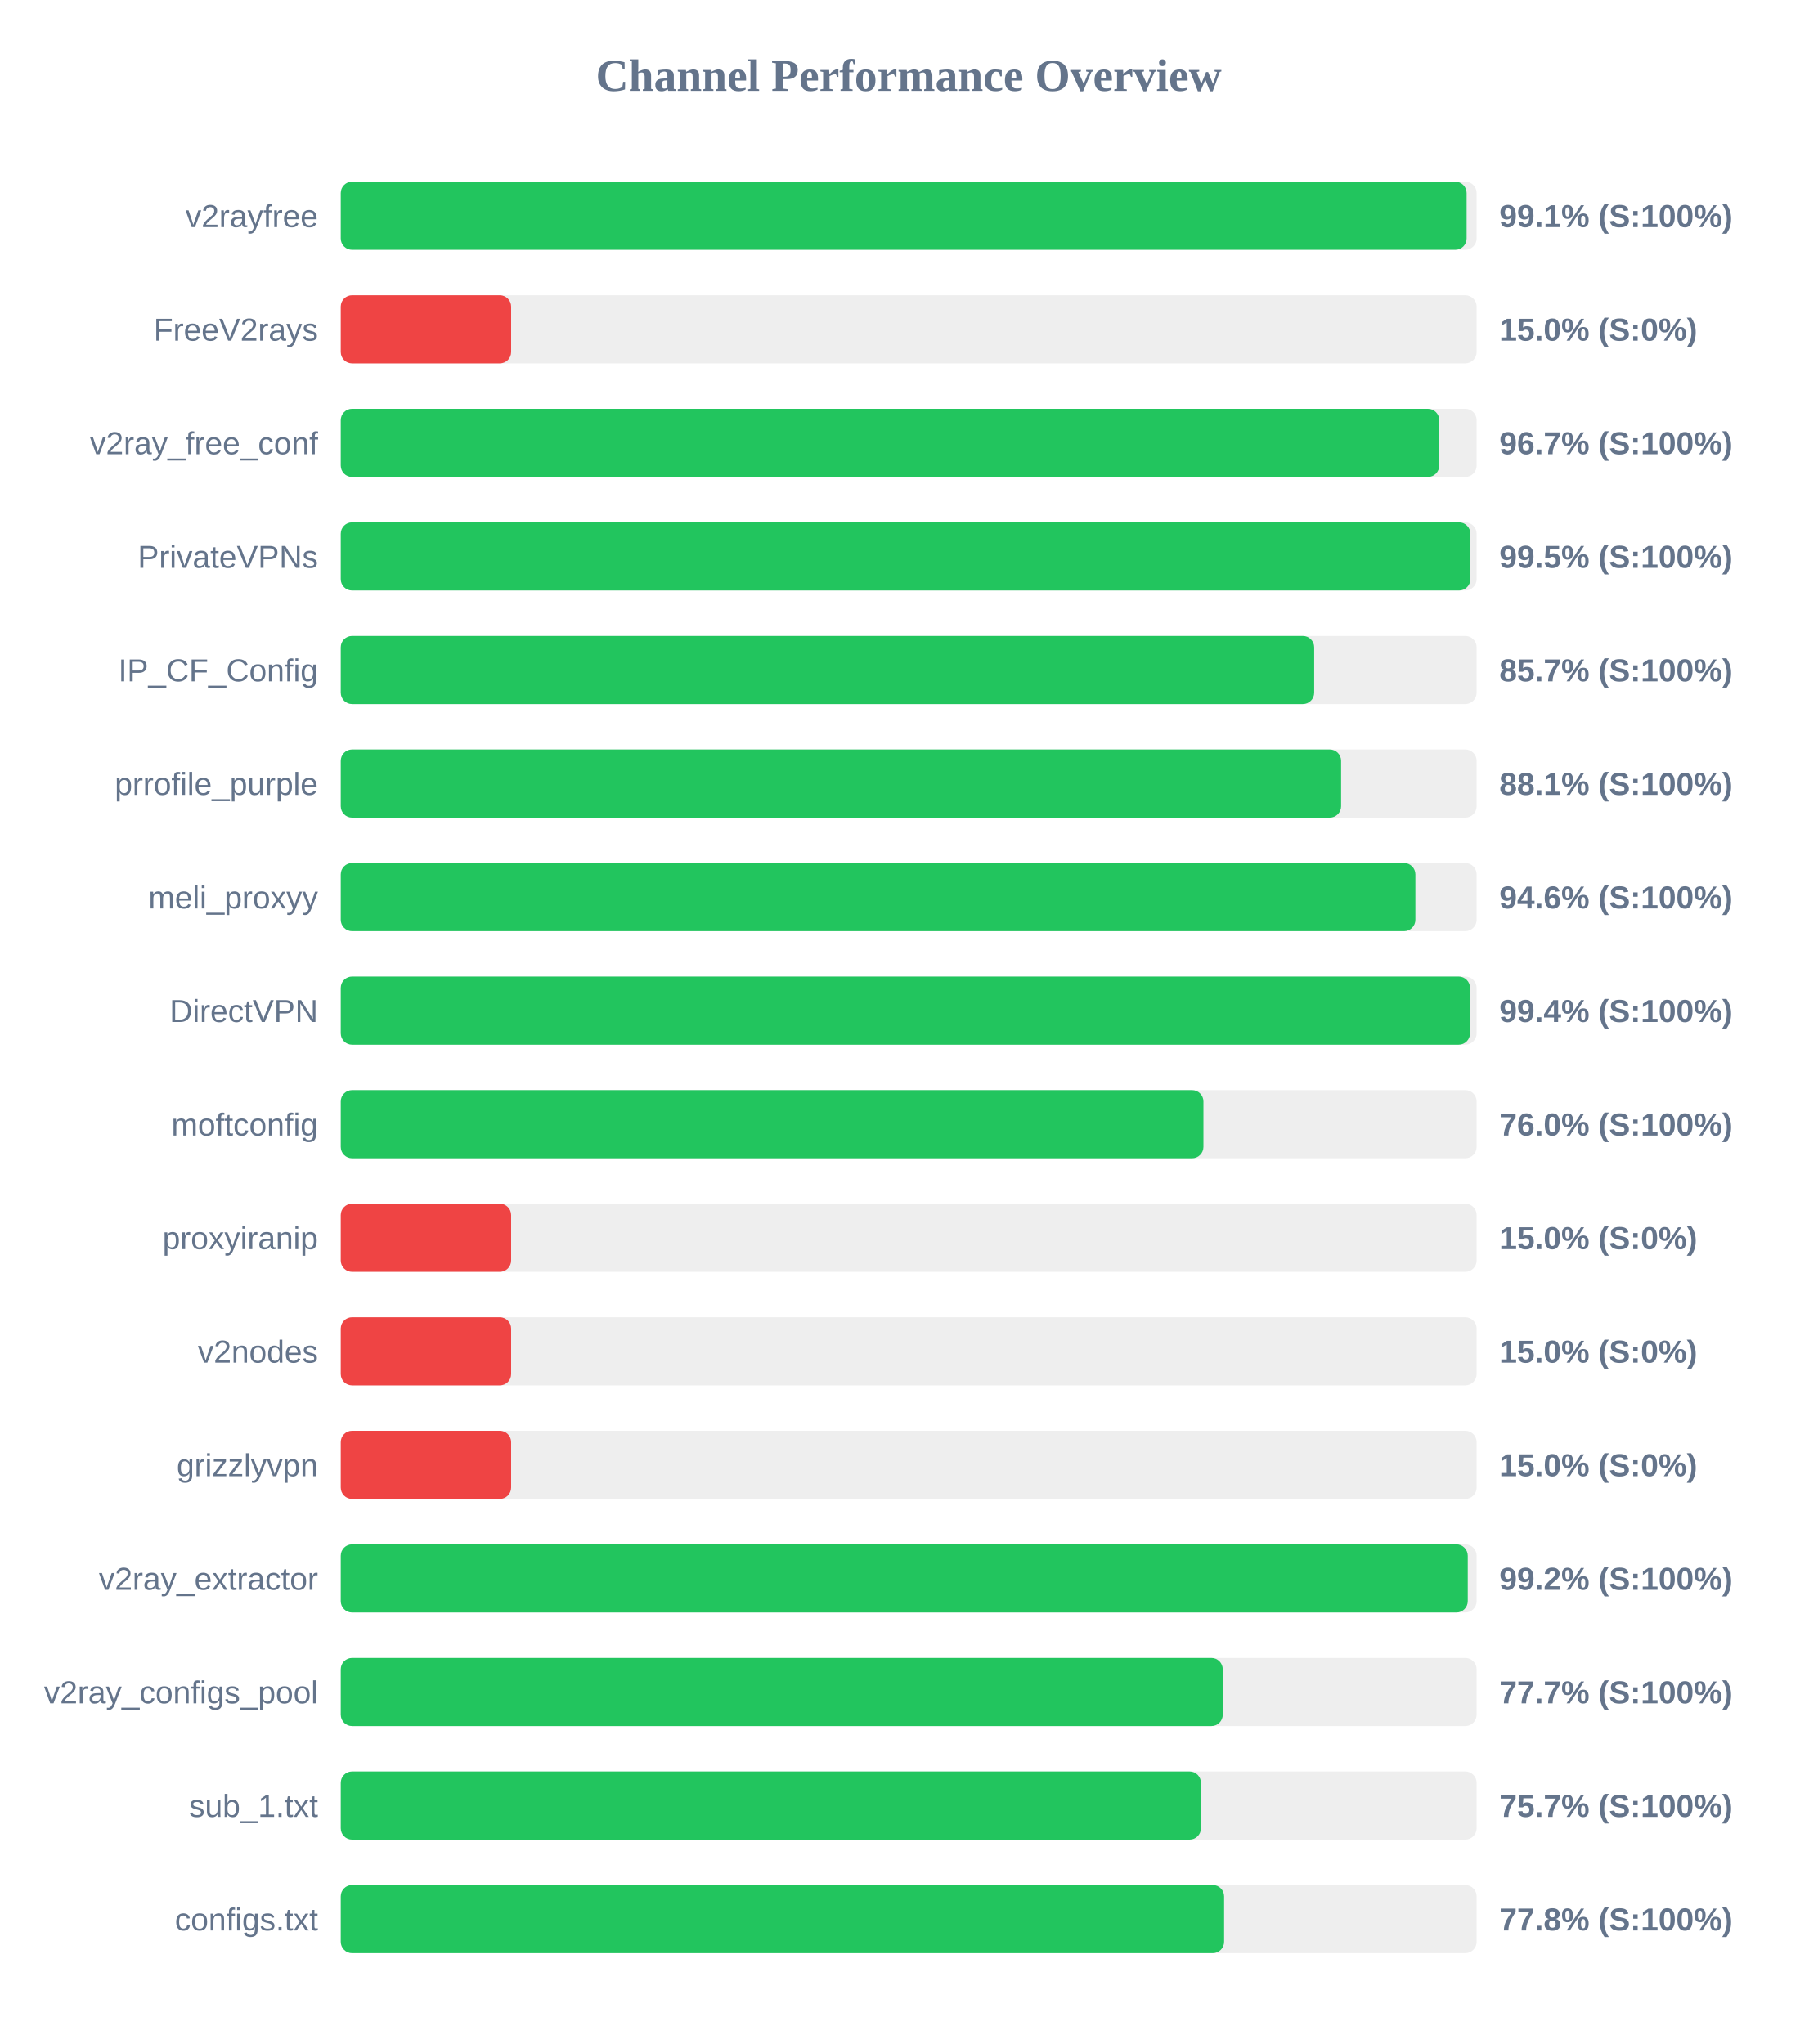
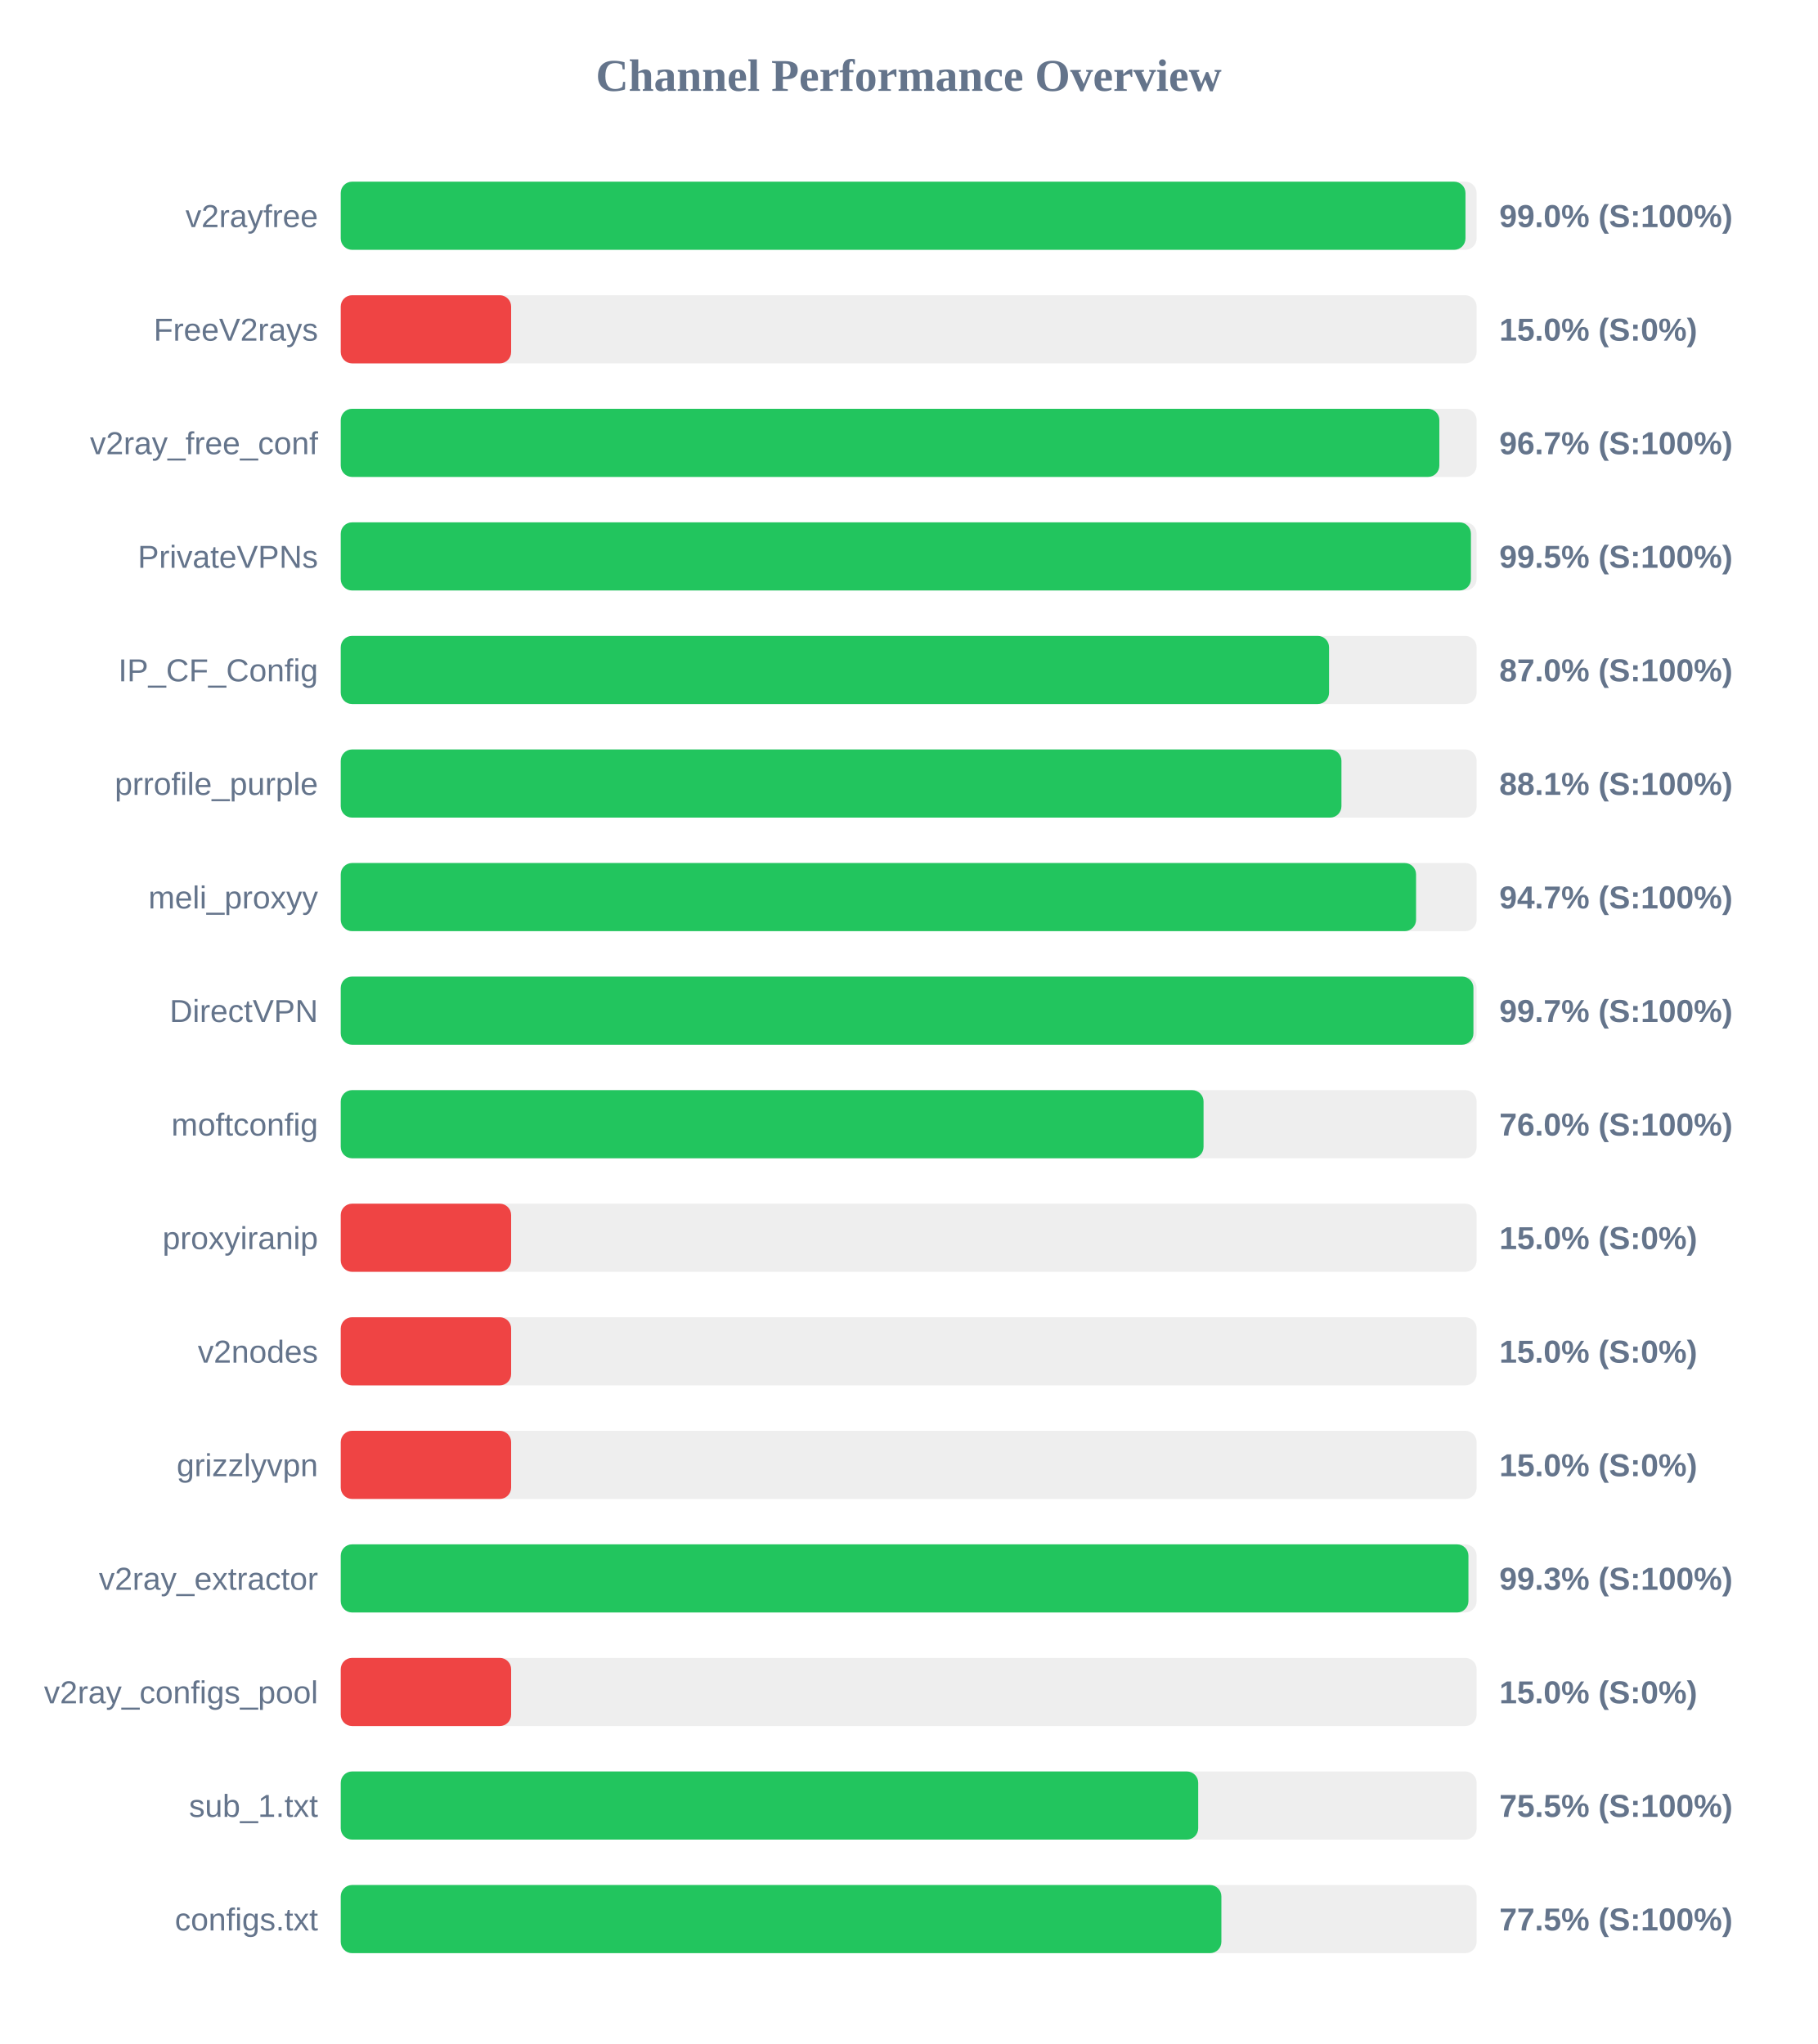
<svg xmlns="http://www.w3.org/2000/svg" width="800" height="900" version="1.1">
  <style>
        .row { font: 14px Arial; fill: #64748b; }
        .score { font: bold 14px Arial; fill: #64748b; }
    </style>
  <text x="400" y="40" text-anchor="middle" font-size="20px" font-weight="bold" fill="#64748b">Channel Performance Overview</text>
  <rect x="150" y="80" width="500" height="30" fill="#eee" rx="5" />
-   <rect x="150" y="80" width="495.6" height="30" fill="#22c55e" rx="5" />
+   <rect x="150" y="80" width="495.1" height="30" fill="#22c55e" rx="5" />
  <text x="140" y="100" text-anchor="end" class="row">v2rayfree</text>
-   <text x="660" y="100" text-anchor="start" class="score">99.1% (S:100%)</text>
+   <text x="660" y="100" text-anchor="start" class="score">99.0% (S:100%)</text>
  <rect x="150" y="130" width="500" height="30" fill="#eee" rx="5" />
  <rect x="150" y="130" width="75.0" height="30" fill="#ef4444" rx="5" />
  <text x="140" y="150" text-anchor="end" class="row">FreeV2rays</text>
  <text x="660" y="150" text-anchor="start" class="score">15.0% (S:0%)</text>
  <rect x="150" y="180" width="500" height="30" fill="#eee" rx="5" />
-   <rect x="150" y="180" width="483.55" height="30" fill="#22c55e" rx="5" />
+   <rect x="150" y="180" width="483.6" height="30" fill="#22c55e" rx="5" />
  <text x="140" y="200" text-anchor="end" class="row">v2ray_free_conf</text>
  <text x="660" y="200" text-anchor="start" class="score">96.7% (S:100%)</text>
  <rect x="150" y="230" width="500" height="30" fill="#eee" rx="5" />
-   <rect x="150" y="230" width="497.25" height="30" fill="#22c55e" rx="5" />
+   <rect x="150" y="230" width="497.5" height="30" fill="#22c55e" rx="5" />
  <text x="140" y="250" text-anchor="end" class="row">PrivateVPNs</text>
  <text x="660" y="250" text-anchor="start" class="score">99.5% (S:100%)</text>
  <rect x="150" y="280" width="500" height="30" fill="#eee" rx="5" />
-   <rect x="150" y="280" width="428.5" height="30" fill="#22c55e" rx="5" />
+   <rect x="150" y="280" width="435.05" height="30" fill="#22c55e" rx="5" />
  <text x="140" y="300" text-anchor="end" class="row">IP_CF_Config</text>
-   <text x="660" y="300" text-anchor="start" class="score">85.7% (S:100%)</text>
+   <text x="660" y="300" text-anchor="start" class="score">87.0% (S:100%)</text>
  <rect x="150" y="330" width="500" height="30" fill="#eee" rx="5" />
-   <rect x="150" y="330" width="440.35" height="30" fill="#22c55e" rx="5" />
+   <rect x="150" y="330" width="440.5" height="30" fill="#22c55e" rx="5" />
  <text x="140" y="350" text-anchor="end" class="row">prrofile_purple</text>
  <text x="660" y="350" text-anchor="start" class="score">88.1% (S:100%)</text>
  <rect x="150" y="380" width="500" height="30" fill="#eee" rx="5" />
-   <rect x="150" y="380" width="473.05" height="30" fill="#22c55e" rx="5" />
+   <rect x="150" y="380" width="473.35" height="30" fill="#22c55e" rx="5" />
  <text x="140" y="400" text-anchor="end" class="row">meli_proxyy</text>
-   <text x="660" y="400" text-anchor="start" class="score">94.6% (S:100%)</text>
+   <text x="660" y="400" text-anchor="start" class="score">94.7% (S:100%)</text>
  <rect x="150" y="430" width="500" height="30" fill="#eee" rx="5" />
-   <rect x="150" y="430" width="497.1" height="30" fill="#22c55e" rx="5" />
+   <rect x="150" y="430" width="498.6" height="30" fill="#22c55e" rx="5" />
  <text x="140" y="450" text-anchor="end" class="row">DirectVPN</text>
-   <text x="660" y="450" text-anchor="start" class="score">99.4% (S:100%)</text>
+   <text x="660" y="450" text-anchor="start" class="score">99.7% (S:100%)</text>
  <rect x="150" y="480" width="500" height="30" fill="#eee" rx="5" />
-   <rect x="150" y="480" width="379.75" height="30" fill="#22c55e" rx="5" />
+   <rect x="150" y="480" width="379.8" height="30" fill="#22c55e" rx="5" />
  <text x="140" y="500" text-anchor="end" class="row">moftconfig</text>
  <text x="660" y="500" text-anchor="start" class="score">76.0% (S:100%)</text>
  <rect x="150" y="530" width="500" height="30" fill="#eee" rx="5" />
  <rect x="150" y="530" width="75.0" height="30" fill="#ef4444" rx="5" />
  <text x="140" y="550" text-anchor="end" class="row">proxyiranip</text>
  <text x="660" y="550" text-anchor="start" class="score">15.0% (S:0%)</text>
  <rect x="150" y="580" width="500" height="30" fill="#eee" rx="5" />
  <rect x="150" y="580" width="75.0" height="30" fill="#ef4444" rx="5" />
  <text x="140" y="600" text-anchor="end" class="row">v2nodes</text>
  <text x="660" y="600" text-anchor="start" class="score">15.0% (S:0%)</text>
  <rect x="150" y="630" width="500" height="30" fill="#eee" rx="5" />
  <rect x="150" y="630" width="75.0" height="30" fill="#ef4444" rx="5" />
  <text x="140" y="650" text-anchor="end" class="row">grizzlyvpn</text>
  <text x="660" y="650" text-anchor="start" class="score">15.0% (S:0%)</text>
  <rect x="150" y="680" width="500" height="30" fill="#eee" rx="5" />
-   <rect x="150" y="680" width="496.1" height="30" fill="#22c55e" rx="5" />
+   <rect x="150" y="680" width="496.4" height="30" fill="#22c55e" rx="5" />
  <text x="140" y="700" text-anchor="end" class="row">v2ray_extractor</text>
-   <text x="660" y="700" text-anchor="start" class="score">99.2% (S:100%)</text>
+   <text x="660" y="700" text-anchor="start" class="score">99.3% (S:100%)</text>
  <rect x="150" y="730" width="500" height="30" fill="#eee" rx="5" />
-   <rect x="150" y="730" width="388.25" height="30" fill="#22c55e" rx="5" />
+   <rect x="150" y="730" width="75.0" height="30" fill="#ef4444" rx="5" />
  <text x="140" y="750" text-anchor="end" class="row">v2ray_configs_pool</text>
-   <text x="660" y="750" text-anchor="start" class="score">77.7% (S:100%)</text>
+   <text x="660" y="750" text-anchor="start" class="score">15.0% (S:0%)</text>
  <rect x="150" y="780" width="500" height="30" fill="#eee" rx="5" />
-   <rect x="150" y="780" width="378.65" height="30" fill="#22c55e" rx="5" />
+   <rect x="150" y="780" width="377.45" height="30" fill="#22c55e" rx="5" />
  <text x="140" y="800" text-anchor="end" class="row">sub_1.txt</text>
-   <text x="660" y="800" text-anchor="start" class="score">75.7% (S:100%)</text>
+   <text x="660" y="800" text-anchor="start" class="score">75.5% (S:100%)</text>
  <rect x="150" y="830" width="500" height="30" fill="#eee" rx="5" />
-   <rect x="150" y="830" width="388.85" height="30" fill="#22c55e" rx="5" />
+   <rect x="150" y="830" width="387.65" height="30" fill="#22c55e" rx="5" />
  <text x="140" y="850" text-anchor="end" class="row">configs.txt</text>
-   <text x="660" y="850" text-anchor="start" class="score">77.8% (S:100%)</text>
+   <text x="660" y="850" text-anchor="start" class="score">77.5% (S:100%)</text>
</svg>
